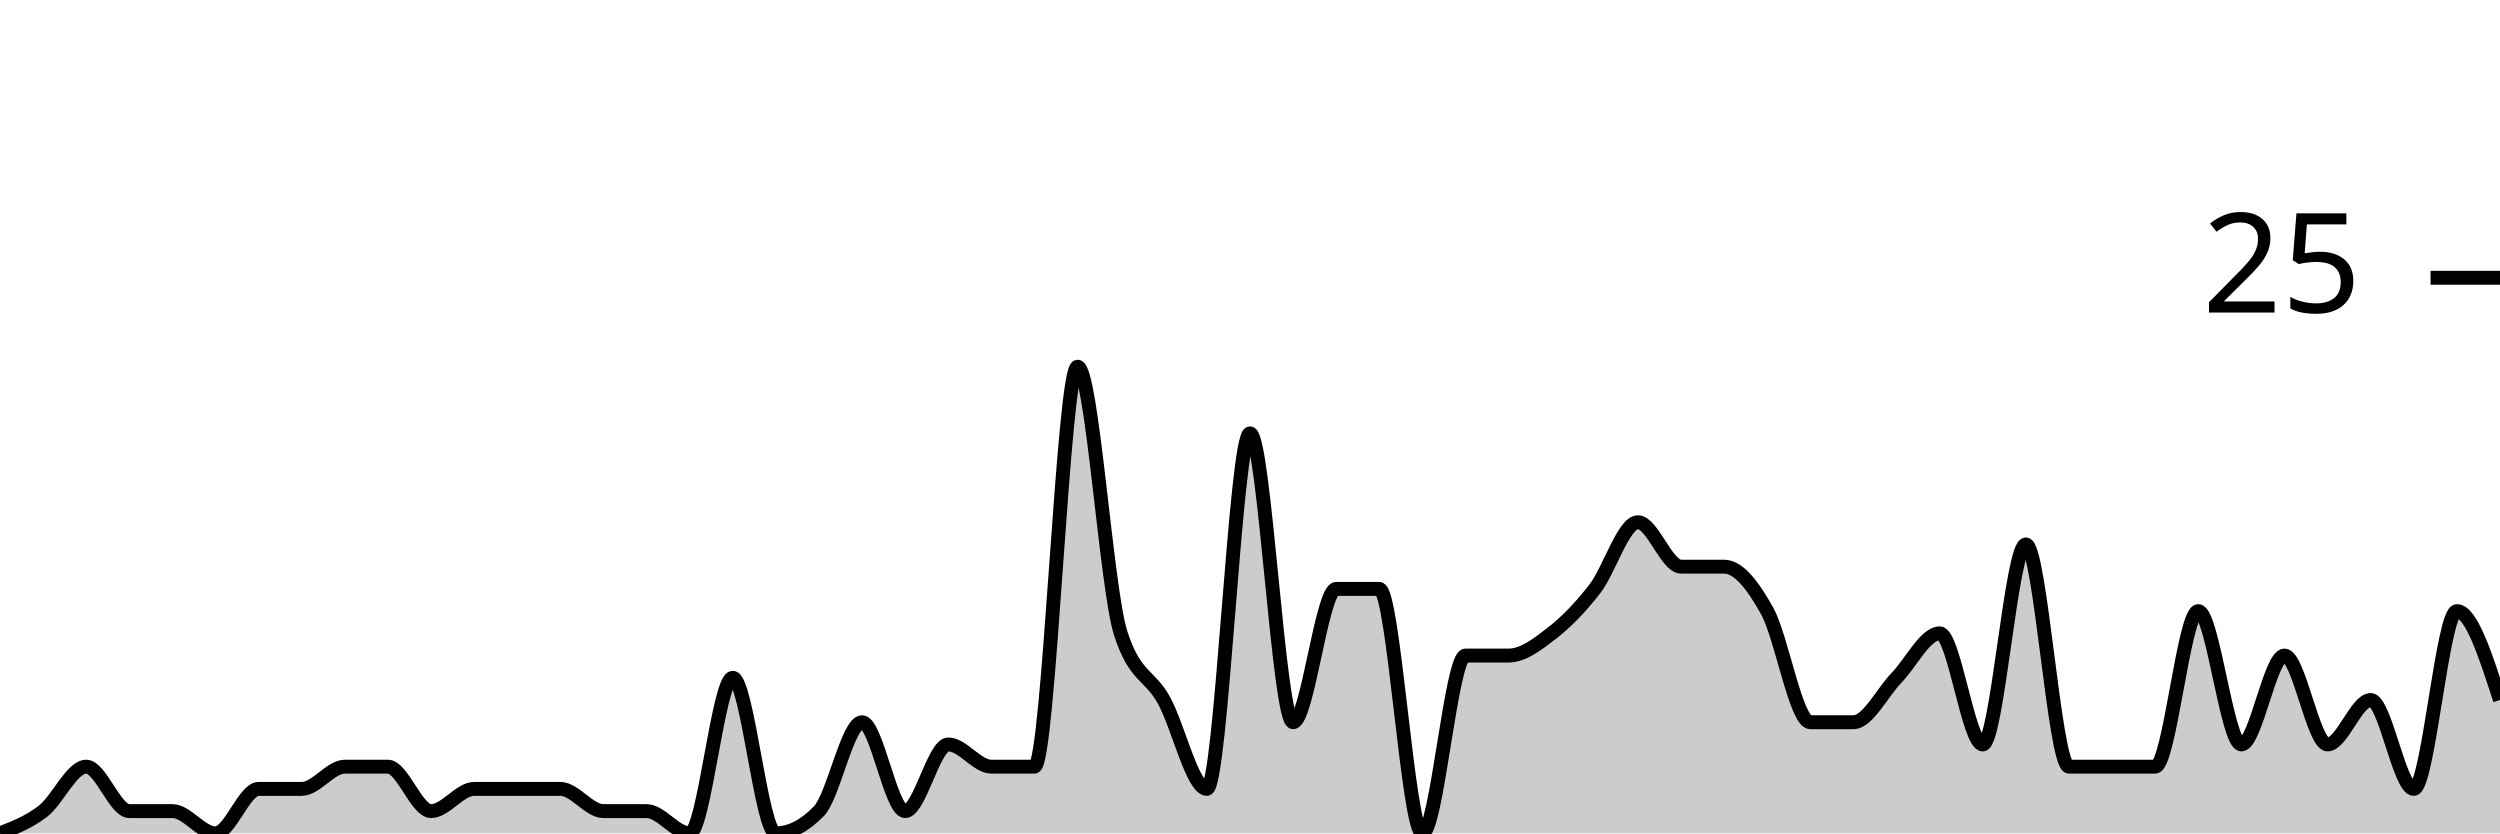
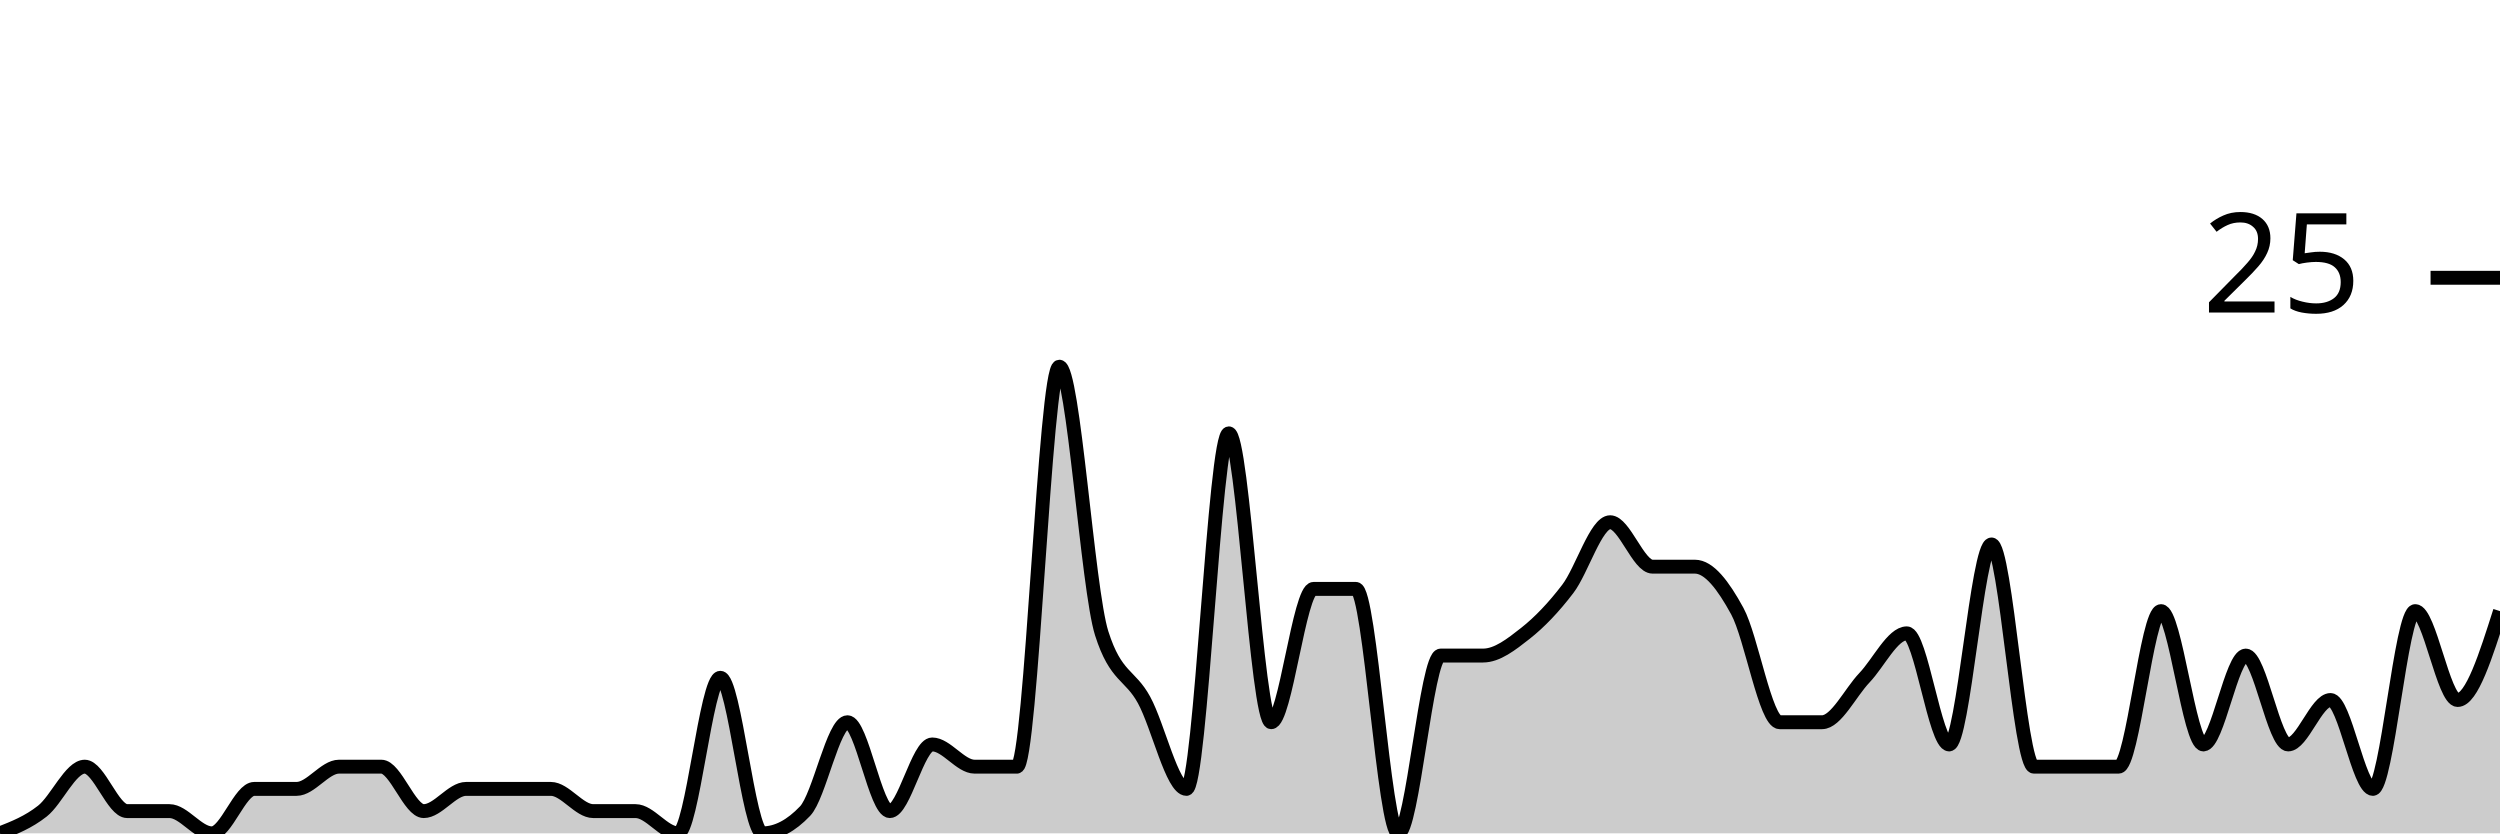
<svg xmlns="http://www.w3.org/2000/svg" viewBox="0 0 180 60">
  <g transform="translate(0,20)">
-     <path class="area" fill="rgba(0, 0, 0, 0.2)" d="M0,40C1.034,39.6,2.069,39.2,3.103,38.4C4.138,37.6,5.172,35.2,6.207,35.2C7.241,35.2,8.276,38.4,9.31,38.4C10.345,38.4,11.379,38.4,12.414,38.4C13.448,38.4,14.483,40,15.517,40C16.552,40,17.586,36.8,18.621,36.8C19.655,36.8,20.69,36.8,21.724,36.8C22.759,36.8,23.793,35.2,24.828,35.2C25.862,35.2,26.897,35.2,27.931,35.2C28.966,35.2,30,38.4,31.034,38.4C32.069,38.4,33.103,36.8,34.138,36.8C35.172,36.8,36.207,36.8,37.241,36.8C38.276,36.8,39.31,36.8,40.345,36.8C41.379,36.8,42.414,38.4,43.448,38.4C44.483,38.4,45.517,38.4,46.552,38.4C47.586,38.4,48.621,40,49.655,40C50.69,40,51.724,28.8,52.759,28.8C53.793,28.8,54.828,40,55.862,40C56.897,40,57.931,39.467,58.966,38.4C60,37.333,61.034,32,62.069,32C63.103,32,64.138,38.4,65.172,38.4C66.207,38.4,67.241,33.6,68.276,33.6C69.31,33.6,70.345,35.2,71.379,35.2C72.414,35.2,73.448,35.2,74.483,35.2C75.517,35.2,76.552,6.4,77.586,6.4C78.621,6.4,79.655,22.4,80.69,25.6C81.724,28.8,82.759,28.533,83.793,30.4C84.828,32.267,85.862,36.8,86.897,36.8C87.931,36.8,88.966,11.2,90,11.2C91.034,11.2,92.069,32,93.103,32C94.138,32,95.172,22.4,96.207,22.4C97.241,22.4,98.276,22.4,99.31,22.4C100.345,22.4,101.379,40,102.414,40C103.448,40,104.483,27.2,105.517,27.2C106.552,27.2,107.586,27.2,108.621,27.2C109.655,27.2,110.69,26.4,111.724,25.6C112.759,24.8,113.793,23.733,114.828,22.4C115.862,21.067,116.897,17.6,117.931,17.6C118.966,17.6,120,20.8,121.034,20.8C122.069,20.8,123.103,20.8,124.138,20.8C125.172,20.8,126.207,22.133,127.241,24C128.276,25.867,129.31,32,130.345,32C131.379,32,132.414,32,133.448,32C134.483,32,135.517,29.867,136.552,28.8C137.586,27.733,138.621,25.6,139.655,25.6C140.69,25.6,141.724,33.6,142.759,33.6C143.793,33.6,144.828,19.2,145.862,19.2C146.897,19.2,147.931,35.2,148.966,35.2C150,35.2,151.034,35.2,152.069,35.2C153.103,35.2,154.138,35.2,155.172,35.2C156.207,35.2,157.241,24,158.276,24C159.31,24,160.345,33.6,161.379,33.6C162.414,33.6,163.448,27.2,164.483,27.2C165.517,27.2,166.552,33.6,167.586,33.6C168.621,33.6,169.655,30.4,170.69,30.4C171.724,30.4,172.759,36.8,173.793,36.8C174.828,36.8,175.862,24,176.897,24C177.931,24,178.966,27.2,180,30.4L180,40C178.966,40,177.931,40,176.897,40C175.862,40,174.828,40,173.793,40C172.759,40,171.724,40,170.69,40C169.655,40,168.621,40,167.586,40C166.552,40,165.517,40,164.483,40C163.448,40,162.414,40,161.379,40C160.345,40,159.31,40,158.276,40C157.241,40,156.207,40,155.172,40C154.138,40,153.103,40,152.069,40C151.034,40,150,40,148.966,40C147.931,40,146.897,40,145.862,40C144.828,40,143.793,40,142.759,40C141.724,40,140.69,40,139.655,40C138.621,40,137.586,40,136.552,40C135.517,40,134.483,40,133.448,40C132.414,40,131.379,40,130.345,40C129.31,40,128.276,40,127.241,40C126.207,40,125.172,40,124.138,40C123.103,40,122.069,40,121.034,40C120,40,118.966,40,117.931,40C116.897,40,115.862,40,114.828,40C113.793,40,112.759,40,111.724,40C110.69,40,109.655,40,108.621,40C107.586,40,106.552,40,105.517,40C104.483,40,103.448,40,102.414,40C101.379,40,100.345,40,99.31,40C98.276,40,97.241,40,96.207,40C95.172,40,94.138,40,93.103,40C92.069,40,91.034,40,90,40C88.966,40,87.931,40,86.897,40C85.862,40,84.828,40,83.793,40C82.759,40,81.724,40,80.69,40C79.655,40,78.621,40,77.586,40C76.552,40,75.517,40,74.483,40C73.448,40,72.414,40,71.379,40C70.345,40,69.31,40,68.276,40C67.241,40,66.207,40,65.172,40C64.138,40,63.103,40,62.069,40C61.034,40,60,40,58.966,40C57.931,40,56.897,40,55.862,40C54.828,40,53.793,40,52.759,40C51.724,40,50.69,40,49.655,40C48.621,40,47.586,40,46.552,40C45.517,40,44.483,40,43.448,40C42.414,40,41.379,40,40.345,40C39.31,40,38.276,40,37.241,40C36.207,40,35.172,40,34.138,40C33.103,40,32.069,40,31.034,40C30,40,28.966,40,27.931,40C26.897,40,25.862,40,24.828,40C23.793,40,22.759,40,21.724,40C20.69,40,19.655,40,18.621,40C17.586,40,16.552,40,15.517,40C14.483,40,13.448,40,12.414,40C11.379,40,10.345,40,9.31,40C8.276,40,7.241,40,6.207,40C5.172,40,4.138,40,3.103,40C2.069,40,1.034,40,0,40Z" />
-     <path class="line" stroke="black" fill="none" d="M0,40C1.034,39.6,2.069,39.2,3.103,38.4C4.138,37.6,5.172,35.2,6.207,35.2C7.241,35.2,8.276,38.4,9.31,38.4C10.345,38.4,11.379,38.4,12.414,38.4C13.448,38.4,14.483,40,15.517,40C16.552,40,17.586,36.8,18.621,36.8C19.655,36.8,20.69,36.8,21.724,36.8C22.759,36.8,23.793,35.2,24.828,35.2C25.862,35.2,26.897,35.2,27.931,35.2C28.966,35.2,30,38.4,31.034,38.4C32.069,38.4,33.103,36.8,34.138,36.8C35.172,36.8,36.207,36.8,37.241,36.8C38.276,36.8,39.31,36.8,40.345,36.8C41.379,36.8,42.414,38.4,43.448,38.4C44.483,38.4,45.517,38.4,46.552,38.4C47.586,38.4,48.621,40,49.655,40C50.69,40,51.724,28.8,52.759,28.8C53.793,28.8,54.828,40,55.862,40C56.897,40,57.931,39.467,58.966,38.4C60,37.333,61.034,32,62.069,32C63.103,32,64.138,38.4,65.172,38.4C66.207,38.4,67.241,33.6,68.276,33.6C69.31,33.6,70.345,35.2,71.379,35.2C72.414,35.2,73.448,35.2,74.483,35.2C75.517,35.2,76.552,6.4,77.586,6.4C78.621,6.4,79.655,22.4,80.69,25.6C81.724,28.8,82.759,28.533,83.793,30.4C84.828,32.267,85.862,36.8,86.897,36.8C87.931,36.8,88.966,11.2,90,11.2C91.034,11.2,92.069,32,93.103,32C94.138,32,95.172,22.4,96.207,22.4C97.241,22.4,98.276,22.4,99.31,22.4C100.345,22.4,101.379,40,102.414,40C103.448,40,104.483,27.2,105.517,27.2C106.552,27.2,107.586,27.2,108.621,27.2C109.655,27.2,110.69,26.4,111.724,25.6C112.759,24.8,113.793,23.733,114.828,22.4C115.862,21.067,116.897,17.6,117.931,17.6C118.966,17.6,120,20.8,121.034,20.8C122.069,20.8,123.103,20.8,124.138,20.8C125.172,20.8,126.207,22.133,127.241,24C128.276,25.867,129.31,32,130.345,32C131.379,32,132.414,32,133.448,32C134.483,32,135.517,29.867,136.552,28.8C137.586,27.733,138.621,25.6,139.655,25.6C140.69,25.6,141.724,33.6,142.759,33.6C143.793,33.6,144.828,19.2,145.862,19.2C146.897,19.2,147.931,35.2,148.966,35.2C150,35.2,151.034,35.2,152.069,35.2C153.103,35.2,154.138,35.2,155.172,35.2C156.207,35.2,157.241,24,158.276,24C159.31,24,160.345,33.6,161.379,33.6C162.414,33.6,163.448,27.2,164.483,27.2C165.517,27.2,166.552,33.6,167.586,33.6C168.621,33.6,169.655,30.4,170.69,30.4C171.724,30.4,172.759,36.8,173.793,36.8C174.828,36.8,175.862,24,176.897,24C177.931,24,178.966,27.2,180,30.4" />
+     <path class="area" fill="rgba(0, 0, 0, 0.2)" d="M0,40C1.017,39.6,2.034,39.2,3.051,38.4C4.068,37.6,5.085,35.2,6.102,35.2C7.119,35.2,8.136,38.4,9.153,38.4C10.169,38.4,11.186,38.4,12.203,38.4C13.22,38.4,14.237,40,15.254,40C16.271,40,17.288,36.8,18.305,36.8C19.322,36.8,20.339,36.8,21.356,36.8C22.373,36.8,23.39,35.2,24.407,35.2C25.424,35.2,26.441,35.2,27.458,35.2C28.475,35.2,29.492,38.4,30.508,38.4C31.525,38.4,32.542,36.8,33.559,36.8C34.576,36.8,35.593,36.8,36.61,36.8C37.627,36.8,38.644,36.8,39.661,36.8C40.678,36.8,41.695,38.4,42.712,38.4C43.729,38.4,44.746,38.4,45.763,38.4C46.78,38.4,47.797,40,48.814,40C49.831,40,50.847,28.8,51.864,28.8C52.881,28.8,53.898,40,54.915,40C55.932,40,56.949,39.467,57.966,38.4C58.983,37.333,60,32,61.017,32C62.034,32,63.051,38.4,64.068,38.4C65.085,38.4,66.102,33.6,67.119,33.6C68.136,33.6,69.153,35.2,70.169,35.2C71.186,35.2,72.203,35.2,73.22,35.2C74.237,35.2,75.254,6.4,76.271,6.4C77.288,6.4,78.305,22.4,79.322,25.6C80.339,28.8,81.356,28.533,82.373,30.4C83.39,32.267,84.407,36.8,85.424,36.8C86.441,36.8,87.458,11.2,88.475,11.2C89.492,11.2,90.508,32,91.525,32C92.542,32,93.559,22.4,94.576,22.4C95.593,22.4,96.61,22.4,97.627,22.4C98.644,22.4,99.661,40,100.678,40C101.695,40,102.712,27.2,103.729,27.2C104.746,27.2,105.763,27.2,106.78,27.2C107.797,27.2,108.814,26.4,109.831,25.6C110.847,24.8,111.864,23.733,112.881,22.4C113.898,21.067,114.915,17.6,115.932,17.6C116.949,17.6,117.966,20.8,118.983,20.8C120,20.8,121.017,20.8,122.034,20.8C123.051,20.8,124.068,22.133,125.085,24C126.102,25.867,127.119,32,128.136,32C129.153,32,130.169,32,131.186,32C132.203,32,133.22,29.867,134.237,28.8C135.254,27.733,136.271,25.6,137.288,25.6C138.305,25.6,139.322,33.6,140.339,33.6C141.356,33.6,142.373,19.2,143.39,19.2C144.407,19.2,145.424,35.2,146.441,35.2C147.458,35.2,148.475,35.2,149.492,35.2C150.508,35.2,151.525,35.2,152.542,35.2C153.559,35.2,154.576,24,155.593,24C156.61,24,157.627,33.6,158.644,33.6C159.661,33.6,160.678,27.2,161.695,27.2C162.712,27.2,163.729,33.6,164.746,33.6C165.763,33.6,166.78,30.4,167.797,30.4C168.814,30.4,169.831,36.8,170.847,36.8C171.864,36.8,172.881,24,173.898,24C174.915,24,175.932,30.4,176.949,30.4C177.966,30.4,178.983,27.2,180,24L180,40C178.983,40,177.966,40,176.949,40C175.932,40,174.915,40,173.898,40C172.881,40,171.864,40,170.847,40C169.831,40,168.814,40,167.797,40C166.78,40,165.763,40,164.746,40C163.729,40,162.712,40,161.695,40C160.678,40,159.661,40,158.644,40C157.627,40,156.61,40,155.593,40C154.576,40,153.559,40,152.542,40C151.525,40,150.508,40,149.492,40C148.475,40,147.458,40,146.441,40C145.424,40,144.407,40,143.39,40C142.373,40,141.356,40,140.339,40C139.322,40,138.305,40,137.288,40C136.271,40,135.254,40,134.237,40C133.22,40,132.203,40,131.186,40C130.169,40,129.153,40,128.136,40C127.119,40,126.102,40,125.085,40C124.068,40,123.051,40,122.034,40C121.017,40,120,40,118.983,40C117.966,40,116.949,40,115.932,40C114.915,40,113.898,40,112.881,40C111.864,40,110.847,40,109.831,40C108.814,40,107.797,40,106.78,40C105.763,40,104.746,40,103.729,40C102.712,40,101.695,40,100.678,40C99.661,40,98.644,40,97.627,40C96.61,40,95.593,40,94.576,40C93.559,40,92.542,40,91.525,40C90.508,40,89.492,40,88.475,40C87.458,40,86.441,40,85.424,40C84.407,40,83.39,40,82.373,40C81.356,40,80.339,40,79.322,40C78.305,40,77.288,40,76.271,40C75.254,40,74.237,40,73.22,40C72.203,40,71.186,40,70.169,40C69.153,40,68.136,40,67.119,40C66.102,40,65.085,40,64.068,40C63.051,40,62.034,40,61.017,40C60,40,58.983,40,57.966,40C56.949,40,55.932,40,54.915,40C53.898,40,52.881,40,51.864,40C50.847,40,49.831,40,48.814,40C47.797,40,46.78,40,45.763,40C44.746,40,43.729,40,42.712,40C41.695,40,40.678,40,39.661,40C38.644,40,37.627,40,36.61,40C35.593,40,34.576,40,33.559,40C32.542,40,31.525,40,30.508,40C29.492,40,28.475,40,27.458,40C26.441,40,25.424,40,24.407,40C23.39,40,22.373,40,21.356,40C20.339,40,19.322,40,18.305,40C17.288,40,16.271,40,15.254,40C14.237,40,13.22,40,12.203,40C11.186,40,10.169,40,9.153,40C8.136,40,7.119,40,6.102,40C5.085,40,4.068,40,3.051,40C2.034,40,1.017,40,0,40Z" />
+     <path class="line" stroke="black" fill="none" d="M0,40C1.017,39.6,2.034,39.2,3.051,38.4C4.068,37.6,5.085,35.2,6.102,35.2C7.119,35.2,8.136,38.4,9.153,38.4C10.169,38.4,11.186,38.4,12.203,38.4C13.22,38.4,14.237,40,15.254,40C16.271,40,17.288,36.8,18.305,36.8C19.322,36.8,20.339,36.8,21.356,36.8C22.373,36.8,23.39,35.2,24.407,35.2C25.424,35.2,26.441,35.2,27.458,35.2C28.475,35.2,29.492,38.4,30.508,38.4C31.525,38.4,32.542,36.8,33.559,36.8C34.576,36.8,35.593,36.8,36.61,36.8C37.627,36.8,38.644,36.8,39.661,36.8C40.678,36.8,41.695,38.4,42.712,38.4C43.729,38.4,44.746,38.4,45.763,38.4C46.78,38.4,47.797,40,48.814,40C49.831,40,50.847,28.8,51.864,28.8C52.881,28.8,53.898,40,54.915,40C55.932,40,56.949,39.467,57.966,38.4C58.983,37.333,60,32,61.017,32C62.034,32,63.051,38.4,64.068,38.4C65.085,38.4,66.102,33.6,67.119,33.6C68.136,33.6,69.153,35.2,70.169,35.2C71.186,35.2,72.203,35.2,73.22,35.2C74.237,35.2,75.254,6.4,76.271,6.4C77.288,6.4,78.305,22.4,79.322,25.6C80.339,28.8,81.356,28.533,82.373,30.4C83.39,32.267,84.407,36.8,85.424,36.8C86.441,36.8,87.458,11.2,88.475,11.2C89.492,11.2,90.508,32,91.525,32C92.542,32,93.559,22.4,94.576,22.4C95.593,22.4,96.61,22.4,97.627,22.4C98.644,22.4,99.661,40,100.678,40C101.695,40,102.712,27.2,103.729,27.2C104.746,27.2,105.763,27.2,106.78,27.2C107.797,27.2,108.814,26.4,109.831,25.6C110.847,24.8,111.864,23.733,112.881,22.4C113.898,21.067,114.915,17.6,115.932,17.6C116.949,17.6,117.966,20.8,118.983,20.8C120,20.8,121.017,20.8,122.034,20.8C123.051,20.8,124.068,22.133,125.085,24C126.102,25.867,127.119,32,128.136,32C129.153,32,130.169,32,131.186,32C132.203,32,133.22,29.867,134.237,28.8C135.254,27.733,136.271,25.6,137.288,25.6C138.305,25.6,139.322,33.6,140.339,33.6C141.356,33.6,142.373,19.2,143.39,19.2C144.407,19.2,145.424,35.2,146.441,35.2C147.458,35.2,148.475,35.2,149.492,35.2C150.508,35.2,151.525,35.2,152.542,35.2C153.559,35.2,154.576,24,155.593,24C156.61,24,157.627,33.6,158.644,33.6C159.661,33.6,160.678,27.2,161.695,27.2C162.712,27.2,163.729,33.6,164.746,33.6C165.763,33.6,166.78,30.4,167.797,30.4C168.814,30.4,169.831,36.8,170.847,36.8C171.864,36.8,172.881,24,173.898,24C174.915,24,175.932,30.4,176.949,30.4C177.966,30.4,178.983,27.2,180,24" />
    <path class="axis-ceiling" stroke-width="1" stroke="black" fill="none" d="M175,0L180,0" />
    <text class="axis-ceiling-label" font-family="sans-serif" text-anchor="end" font-size="10px" x="170" y="2.5">25</text>
  </g>
</svg>
